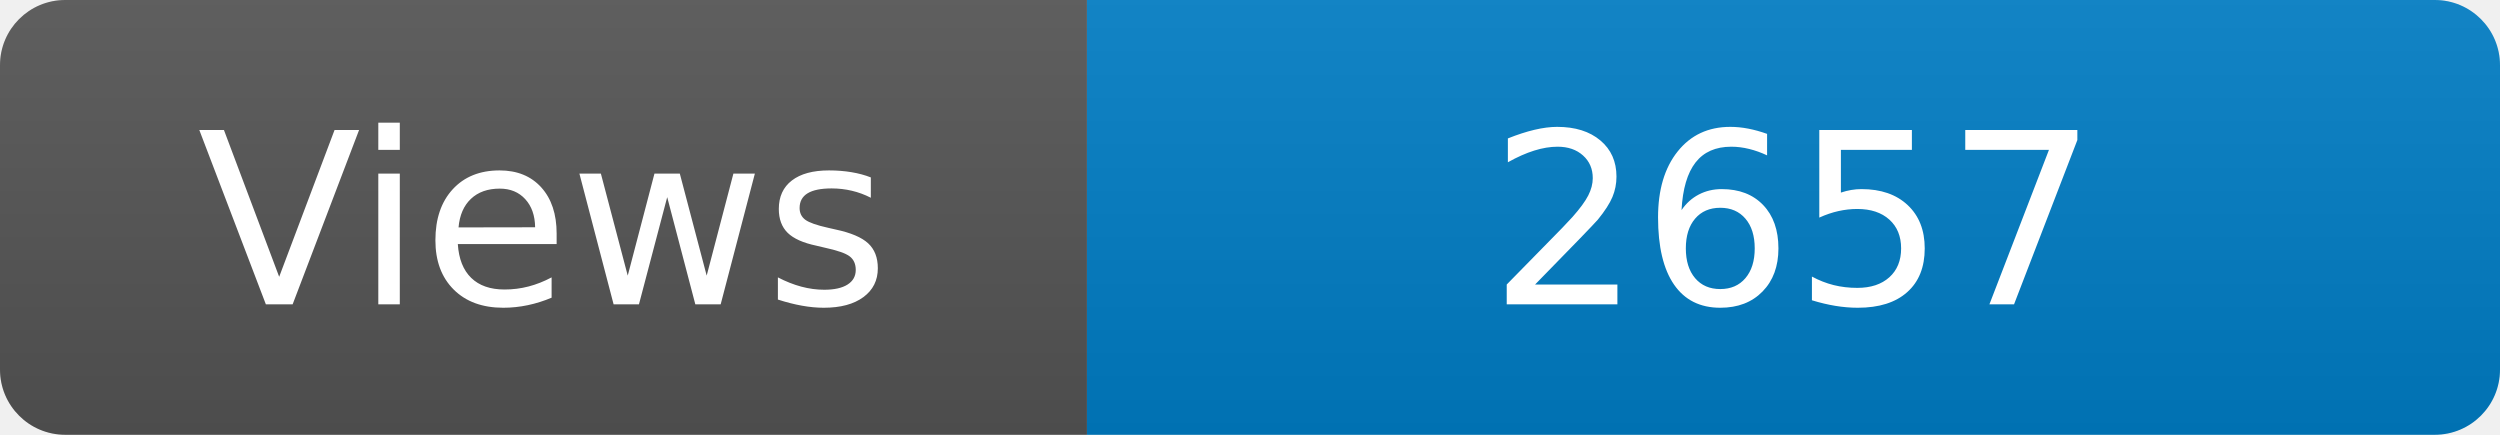
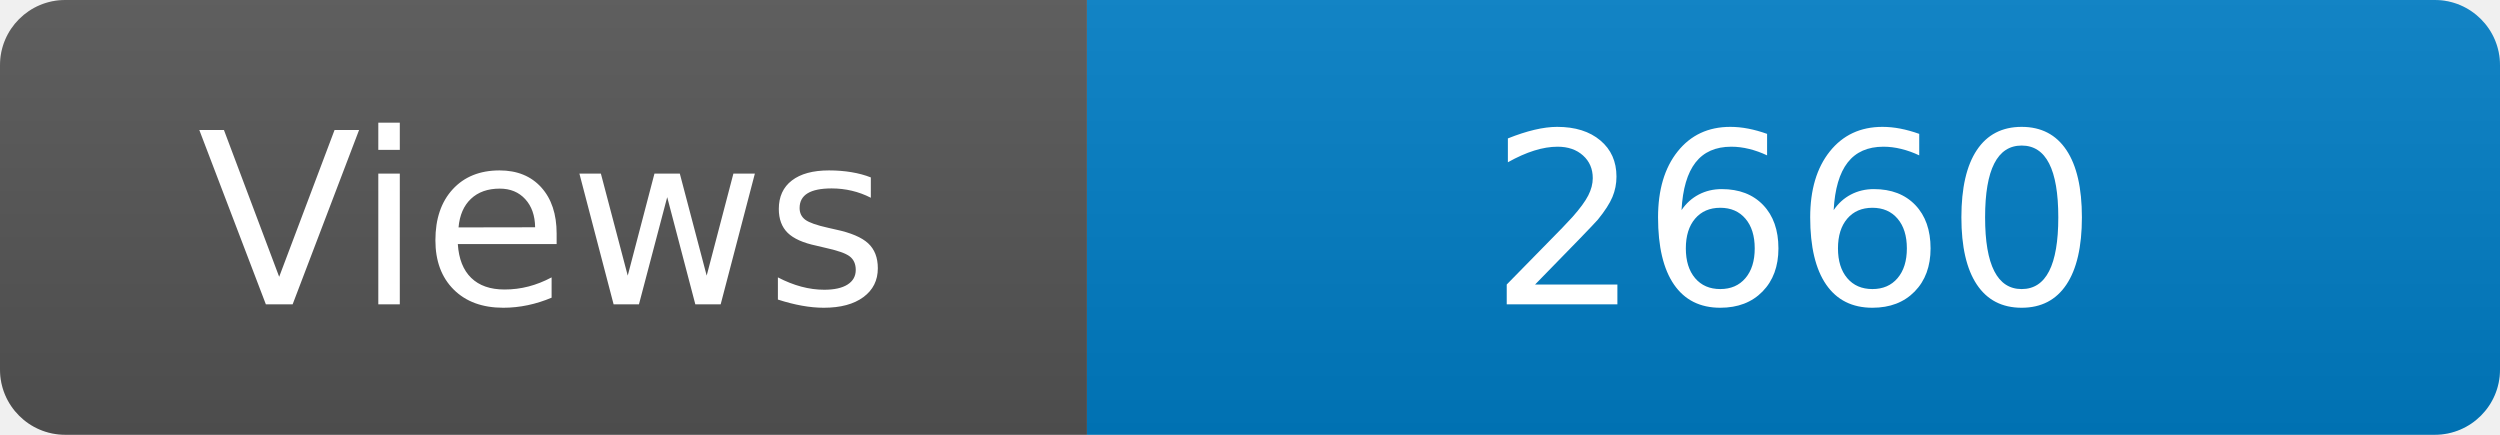
<svg xmlns="http://www.w3.org/2000/svg" width="115" height="20" role="img" aria-label="Maintained?: yes">
  <linearGradient id="s" x2="0" y2="100%">
    <stop offset="0" stop-color="#bbb" stop-opacity=".1" />
    <stop offset="1" stop-opacity=".1" />
  </linearGradient>
  <clipPath id="r">
    <rect width="115" height="20" rx="3" fill="#fff" />
  </clipPath>
  <g clip-path="url(#r)">
    <rect width="50" height="20" fill="#555" />
    <rect x="50" width="160" height="20" fill="#007ec6" />
    <rect width="115" height="20" fill="url(#s)" />
  </g>
  <g fill="#fff" text-anchor="middle" font-family="Verdana,Geneva,DejaVu Sans,sans-serif" font-size="110">
    <text x="250" y="140" transform="scale(.1)" fill="#fff">Views</text>
-     <text x="825" y="140" transform="scale(.1)" fill="#fff">2657</text>
+     <text x="825" y="140" transform="scale(.1)" fill="#fff">2660</text>
  </g>
</svg>
